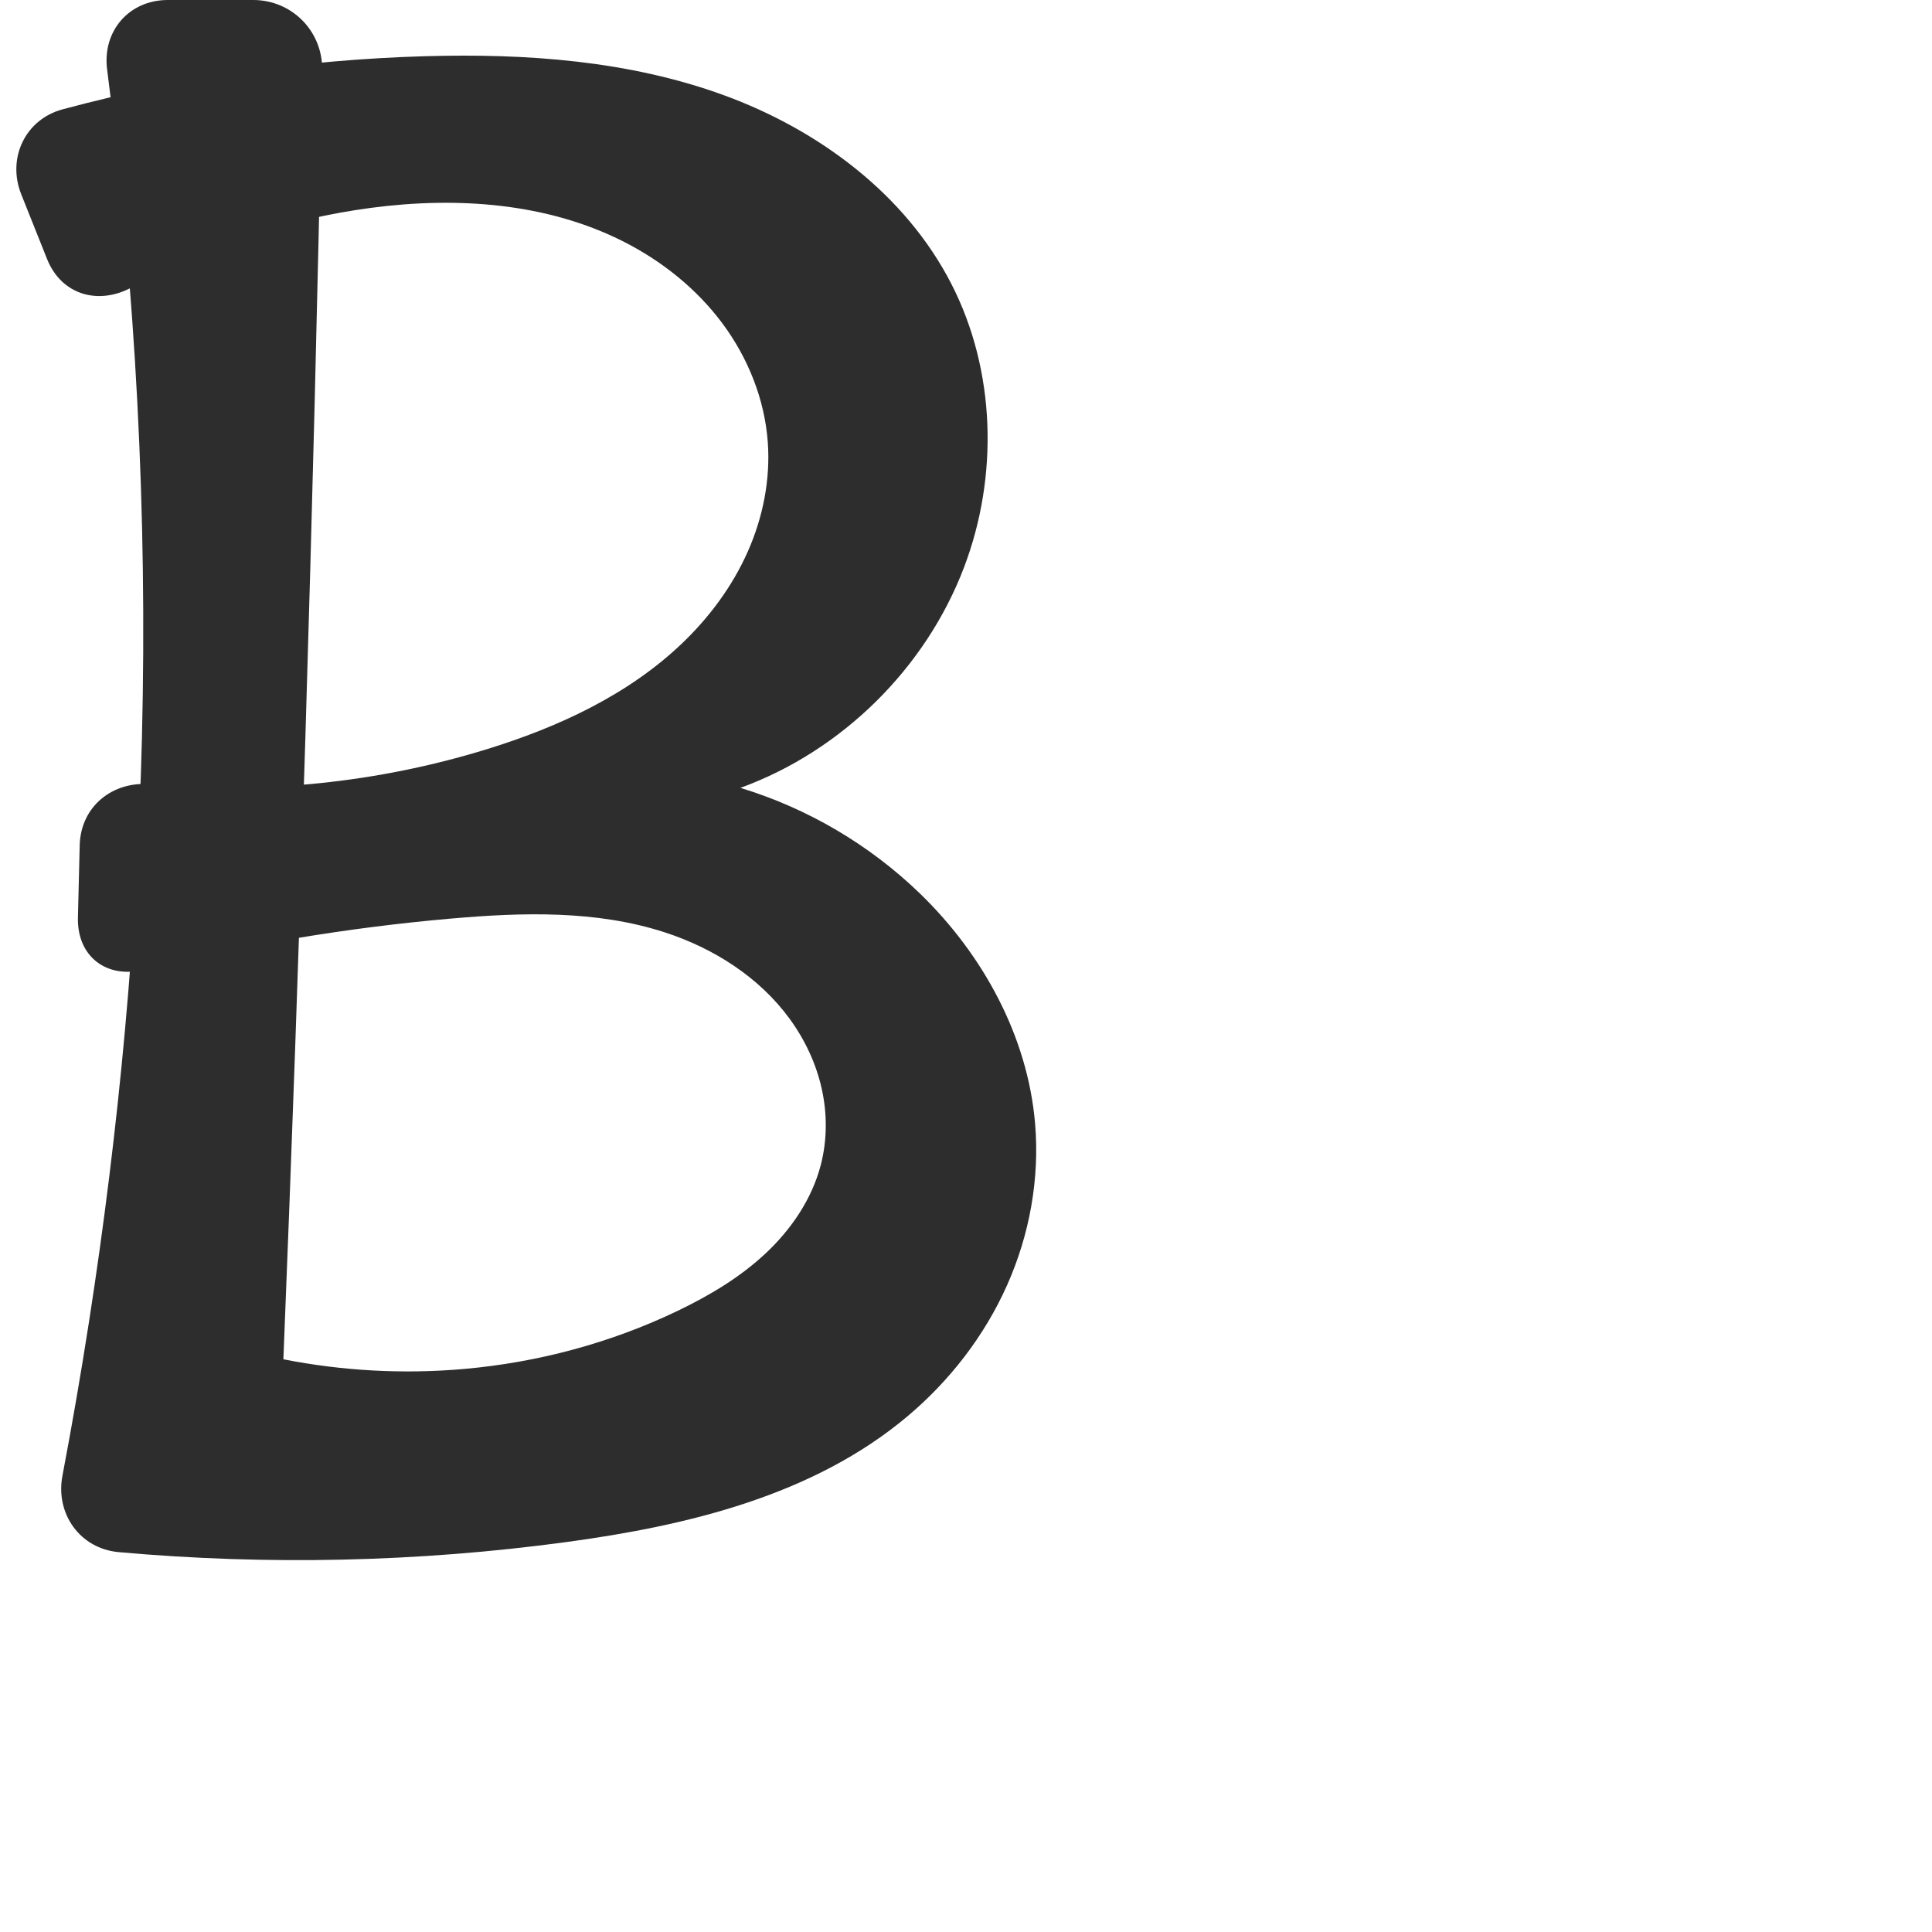
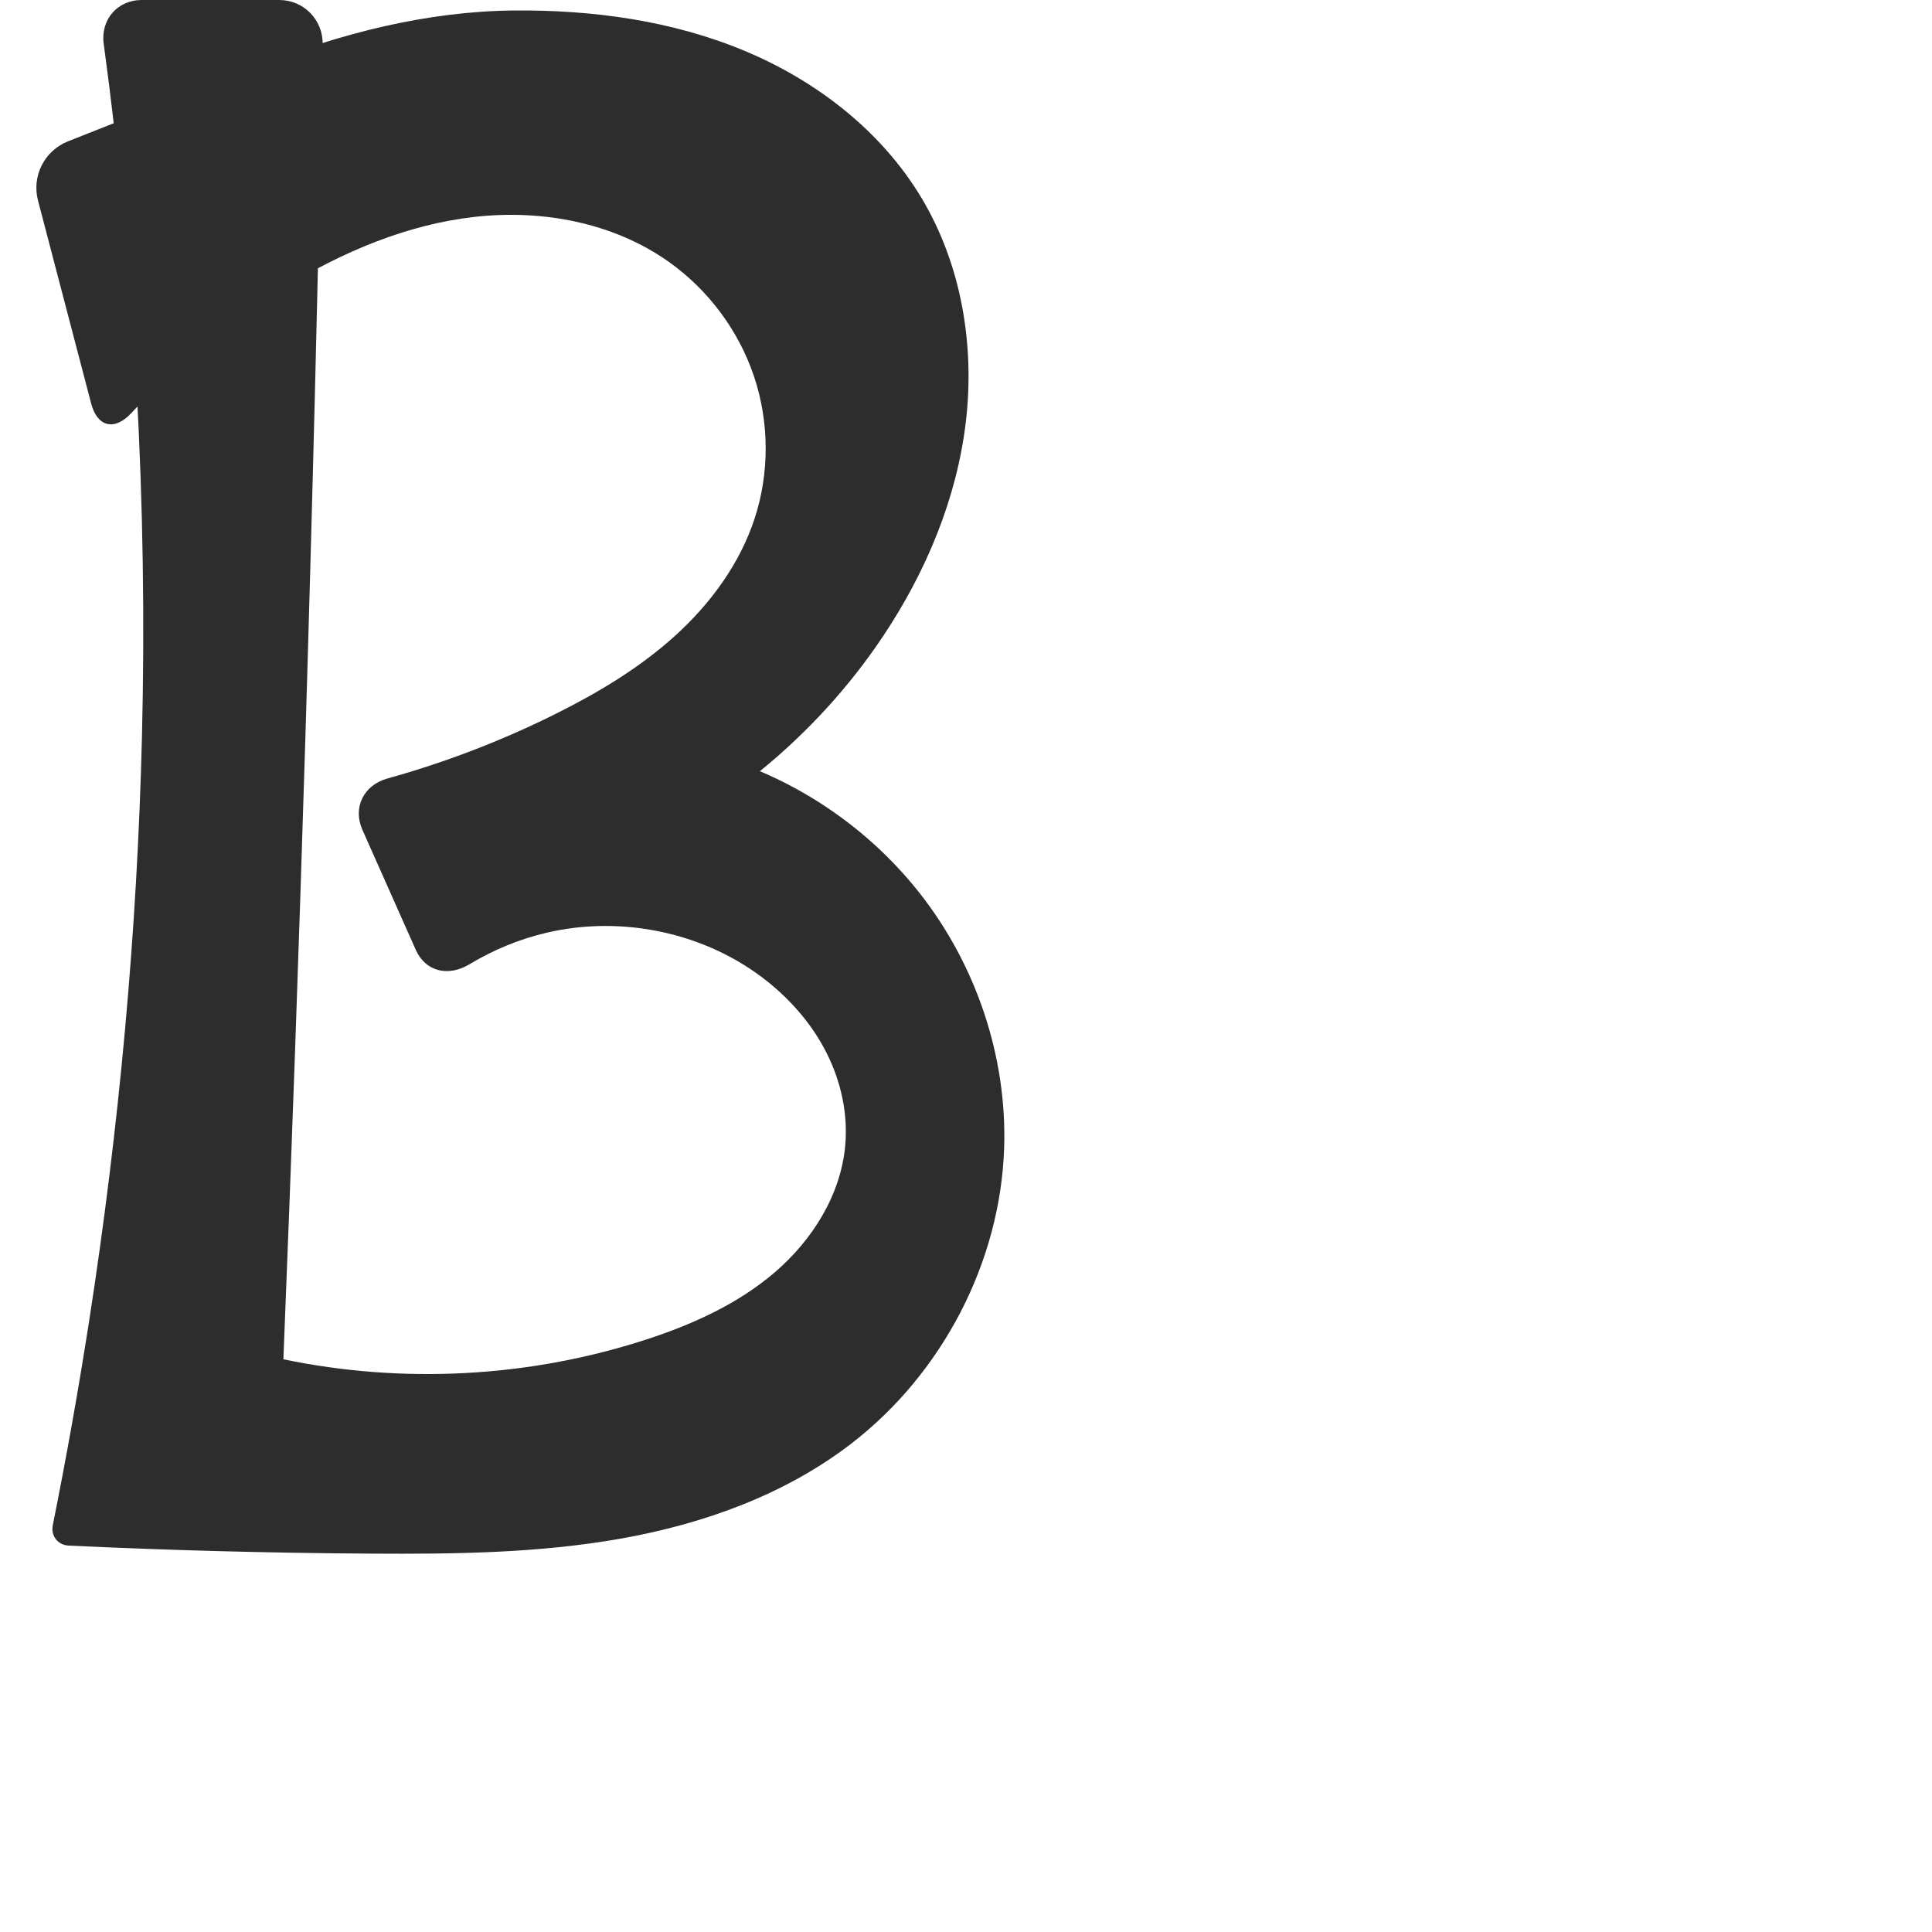
<svg xmlns="http://www.w3.org/2000/svg" xml:space="preserve" width="1000" height="1000" version="1.1" style="clip-rule:evenodd;fill-rule:evenodd;image-rendering:optimizeQuality;shape-rendering:geometricPrecision;text-rendering:geometricPrecision" viewBox="0 0 1000 1000" id="svg10">
  <defs id="defs4">
    <style type="text/css" id="style2">
   
    .fil0 {fill:#EF7F1A;fill-rule:nonzero}
   
  </style>
  </defs>
-   <path id="path877-3" style="clip-rule:evenodd;fill:#2d2d2d;fill-rule:nonzero;stroke:none;stroke-width:1.109px;stroke-linecap:butt;stroke-linejoin:miter;stroke-opacity:1;image-rendering:optimizeQuality;shape-rendering:geometricPrecision;text-rendering:geometricPrecision" d="m 146.682,703.563 c 30.618,6.045 62.09,7.745 93.182,5.035 38.398,-3.347 76.24,-13.46 110.981,-30.154 16.401,-7.881 32.235,-17.312 45.506,-29.761 13.271,-12.449 23.917,-28.104 28.49,-45.717 3.348,-12.894 3.363,-26.589 0.449,-39.587 -2.914,-12.999 -8.722,-25.297 -16.576,-36.057 -15.707,-21.52 -39.308,-36.52 -64.648,-44.747 -35.412,-11.497 -73.603,-10.366 -110.692,-7.116 -53.509,4.689 -106.652,13.549 -158.79,26.462 -19.495,4.828 -34.741,-6.916 -34.249,-26.995 l 0.916,-37.387 c 0.492,-20.079 16.939,-33.422 36.936,-31.614 58.176,5.259 117.378,-0.821 173.226,-17.964 37.198,-11.418 73.614,-28.151 101.724,-55.057 14.055,-13.453 25.871,-29.37 33.794,-47.139 7.923,-17.769 11.879,-37.417 10.483,-56.822 -1.6,-22.237 -10.239,-43.76 -23.559,-61.638 -13.32,-17.878 -31.205,-32.161 -51.089,-42.244 -39.768,-20.166 -86.378,-23.316 -130.586,-17.492 -43.273,5.702 -85.42,19.722 -123.559,40.935 -17.544,9.758 -36.825,4.195 -44.269,-14.459 L 10.995,100.576 C 3.552,81.921 13.021,61.791 32.417,56.584 93.586,40.161 156.677,30.902 219.987,29.095 c 52.266,-1.492 105.483,2.245 154.606,20.157 49.124,17.913 94.092,51.292 117.904,97.842 22.911,44.789 24.374,99.39 6.534,146.43 -19.834,52.298 -63.234,95.133 -115.787,114.28 34.723,10.54 66.871,29.461 92.942,54.702 32.563,31.526 55.72,73.838 59.572,118.998 2.435,28.539 -2.853,57.611 -14.52,83.769 -11.668,26.158 -29.637,49.391 -51.558,67.826 -48.695,40.951 -113.613,56.565 -176.665,65.088 -76.676,10.366 -154.513,12.1 -231.577,5.195 -20.004,-1.793 -32.857,-19.827 -29.115,-39.56 5.035,-26.55 9.629,-53.184 13.779,-79.887 C 61.673,583.762 70.996,482.601 73.48,381.255 76.307,265.944 70.27,150.416 55.451,36.026 52.871,16.108 66.77,0 86.855,0 h 44.224 c 20.085,0 36.064,16.279 35.665,36.36 -2.284,115.057 -5.175,230.101 -8.674,345.127 -3.266,107.377 -7.062,214.737 -11.388,322.076 z" />
+   <path id="path877-3" style="clip-rule:evenodd;fill:#2d2d2d;fill-rule:nonzero;stroke:none;stroke-width:1.109px;stroke-linecap:butt;stroke-linejoin:miter;stroke-opacity:1;image-rendering:optimizeQuality;shape-rendering:geometricPrecision;text-rendering:geometricPrecision" d="m 146.682,703.563 c 61.52,12.829 126.345,9.449 186.197,-9.708 24.488,-7.838 48.513,-18.495 68.044,-35.217 19.531,-16.722 34.271,-40.123 36.571,-65.731 1.461,-16.261 -2.139,-32.82 -9.417,-47.435 -7.278,-14.615 -18.145,-27.314 -30.904,-37.501 -31.591,-25.225 -75.102,-34.453 -114.443,-25.147 -13.967,3.304 -27.401,8.827 -39.682,16.254 -10.825,6.547 -22.722,4.059 -27.87,-7.513 l -27.597,-62.04 c -5.148,-11.572 0.71,-23.177 12.913,-26.564 30.124,-8.363 59.441,-19.632 87.406,-33.61 22.042,-11.018 43.395,-23.825 61.642,-40.387 18.247,-16.562 33.34,-37.094 41.028,-60.507 7.797,-23.744 7.637,-50.004 -0.315,-73.697 -7.952,-23.693 -23.634,-44.7 -44.007,-59.175 -28.732,-20.414 -65.712,-27.288 -100.732,-23.307 -35.02,3.981 -68.262,18.135 -98.346,36.499 -29.234,17.844 -55.953,39.798 -79.159,64.987 -8.58,9.314 -17.603,7.408 -20.812,-4.844 L 19.67,103.788 A 25.886,25.886 116.864 0 1 35.184,73.161 L 134.546,33.827 c 42.058,-16.649 86.485,-28.01 131.717,-28.399 40.568,-0.348 81.62,5.252 119.067,20.861 37.447,15.608 71.169,41.732 91.9,76.605 20.404,34.324 27.367,75.804 22.686,115.459 -4.681,39.655 -20.556,77.513 -42.699,110.741 -34.734,52.123 -85.309,93.536 -143.259,117.306 l -48.133,-58.466 c 38.27,-8.723 79.003,-6.347 115.999,6.768 36.996,13.115 70.131,36.925 94.362,67.805 29.145,37.142 45.127,84.575 43.553,131.76 -1.977,59.279 -32.155,116.783 -79.15,152.968 -34.306,26.415 -76.285,41.482 -118.91,49.085 -42.624,7.603 -86.17,8.099 -129.466,7.838 -52.23,-0.315 -104.453,-1.702 -156.626,-4.158 -5.692,-0.268 -9.375,-5.024 -8.254,-10.611 C 34.36,754.381 40.619,719.219 46.103,683.936 61.673,583.762 70.996,482.601 73.48,381.255 76.417,261.467 69.788,141.446 53.686,22.709 51.984,10.158 60.756,0 73.421,0 h 71.091 c 12.666,0 22.742,10.266 22.496,22.929 -2.323,119.535 -5.303,239.056 -8.938,358.558 -3.266,107.377 -7.062,214.737 -11.388,322.076 z" />
</svg>
